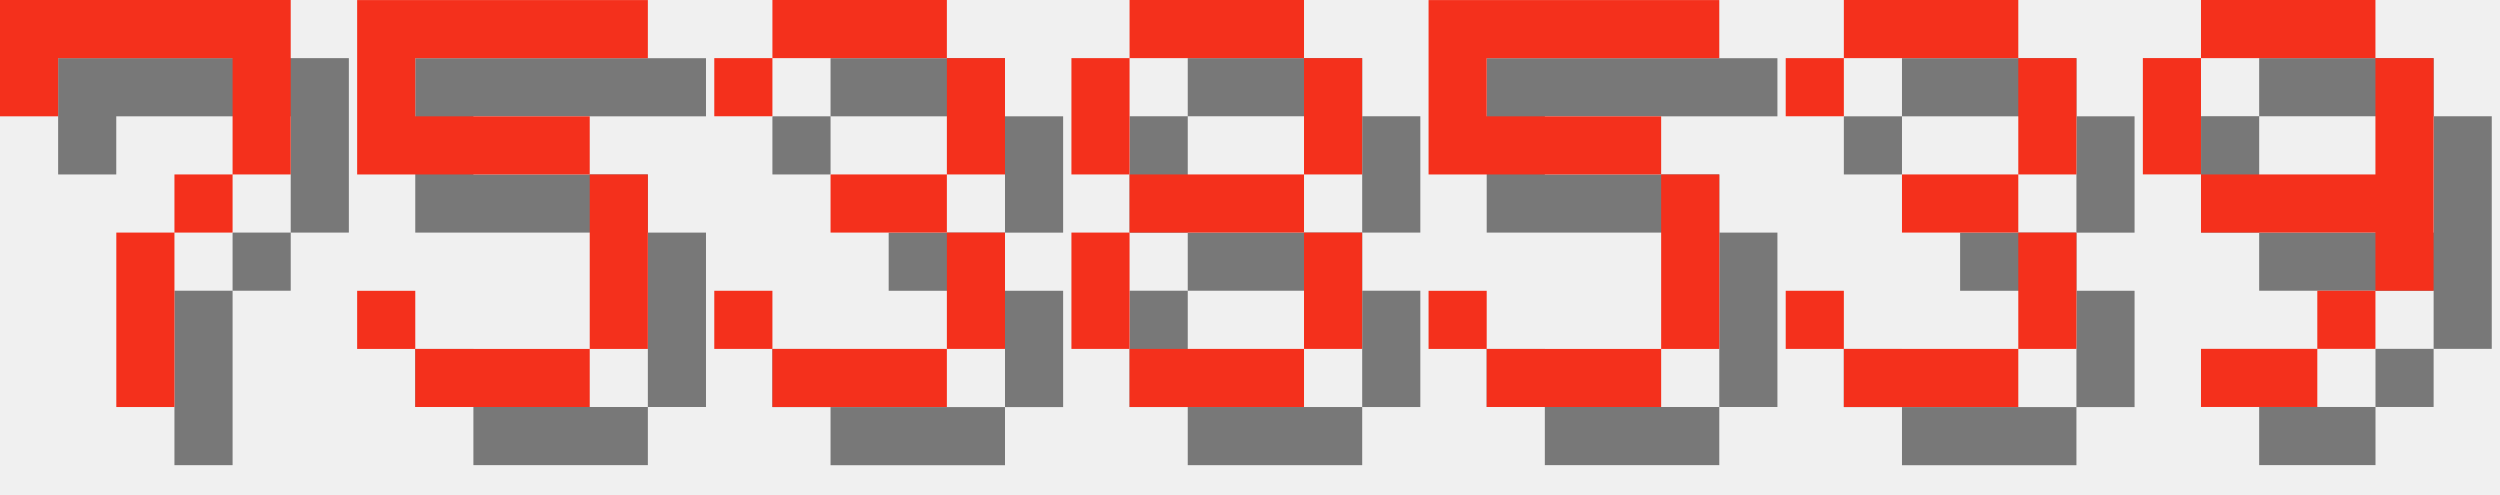
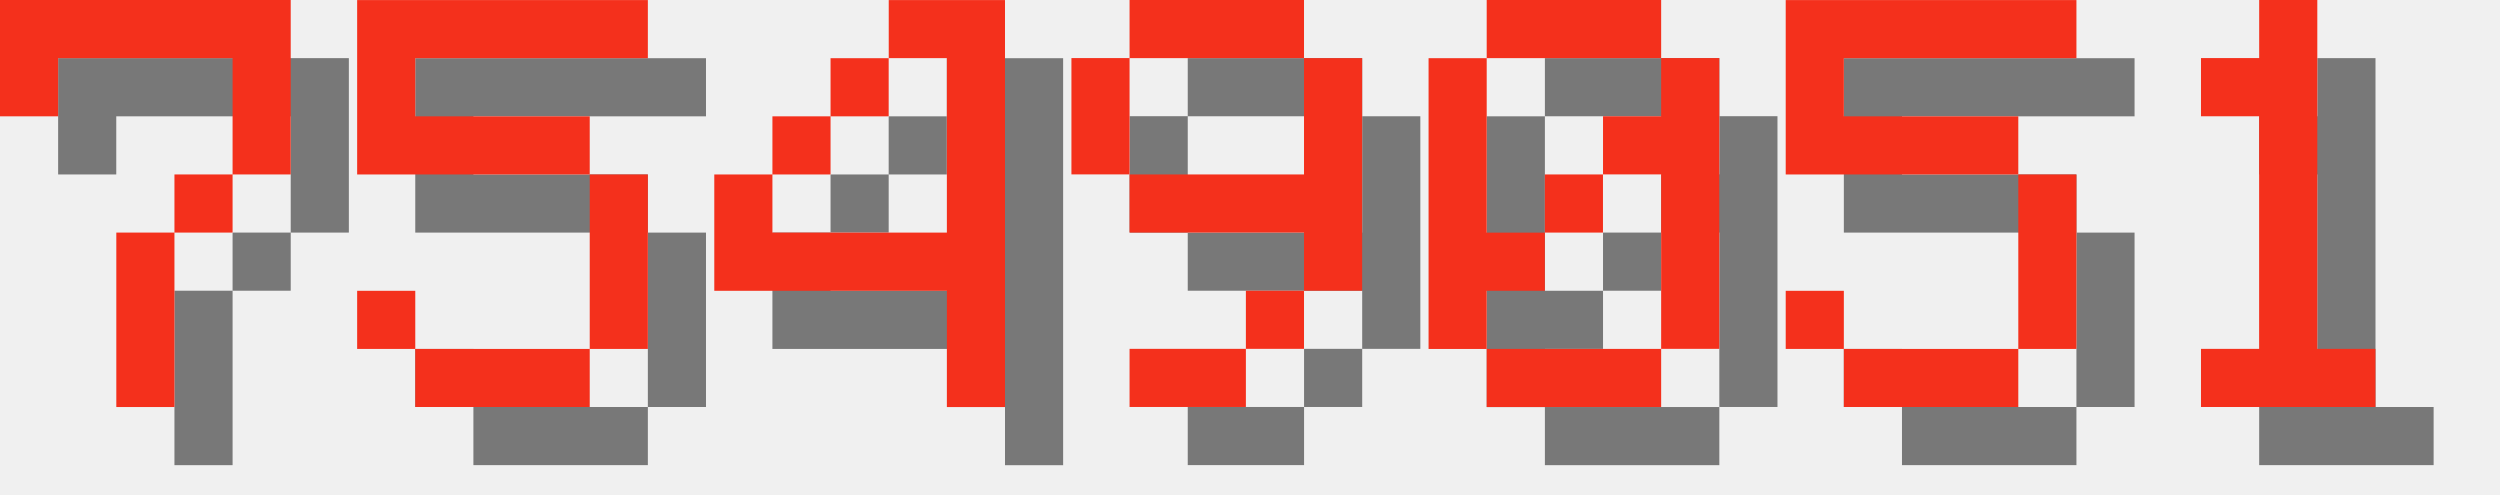
<svg xmlns="http://www.w3.org/2000/svg" version="1.1" width="182.0" height="36">
  <style>
        .text-foreground {
            fill: #F4301C;
        }
        .text-shadow {
            fill: #000000;
            fill-opacity: 0.5;
        }
    </style>
  <g class="digit" id="digit_7" transform="translate(0.0, 0), scale(4)">
    <path id="digit_7_shadow" class="text-shadow" d="m1.058 1.058 2e-6 2.117h1.058v-1.058h3.175v1.058l2e-7 1.058h-1.058v1.058h-1.058l4e-7 3.175 1.058 1e-7v-3.175h1.058v-1.058h1.058l5e-7 -1.058v-2.117z" fill-opacity=".5" style="paint-order:stroke fill markers" />
    <path id="digit_7_fg" class="text-foreground" d="m0 0 2e-6 2.117h1.058v-1.058h3.175v1.058l2e-7 1.058h-1.058v1.058h-1.058l4e-7 3.175 1.058 1e-7v-3.175h1.058v-1.058h1.058l5e-7 -1.058v-2.117z" fill="#fff" style="paint-order:stroke fill markers" />
  </g>
  <g class="digit" id="digit_5" transform="translate(26.0, 0), scale(4)">
    <path id="digit_5_shadow" class="text-shadow" d="m1.058 1.058v3.175h4.233v3.175h-3.175v-1.058h-1.058v1.058h1.058v1.058h3.175v-1.058h1.058v-3.175h-1.058v-1.058h-3.175v-1.058h4.233v-1.058h-5.292z" fill-opacity=".5" style="paint-order:stroke fill markers" />
    <path id="digit_5_fg" class="text-foreground" d="m0 0v3.175h4.233v3.175h-3.175v-1.058h-1.058v1.058h1.058v1.058h3.175v-1.058h1.058v-3.175h-1.058v-1.058h-3.175v-1.058h4.233v-1.058h-5.292z" fill="#fff" style="paint-order:stroke fill markers" />
  </g>
-   <g class="digit" id="digit_3" transform="translate(52.0, 0), scale(4)">
-     <path id="digit_3_shadow" class="text-shadow" d="m1.058 2.117v1.058h1.058v-1.058h3.175v2.117h-2.117v1.058h2.117v2.117h-3.175v-1.058h-1.058v1.058h1.058v1.058h3.175v-1.058h1.058v-2.117h-1.058v-1.058h1.058v-2.117h-1.058v-1.058h-3.175v1.058h-1.058z" fill-opacity=".5" style="paint-order:stroke fill markers" />
-     <path id="digit_3_fg" class="text-foreground" d="m0 1.058v1.058h1.058v-1.058h3.175v2.117h-2.117v1.058h2.117v2.117h-3.175v-1.058h-1.058v1.058h1.058v1.058h3.175v-1.058h1.058v-2.117h-1.058v-1.058h1.058v-2.117h-1.058v-1.058h-3.175v1.058h-1.058z" fill="#fff" style="paint-order:stroke fill markers" />
+   <g class="digit" id="digit_4" transform="translate(52.0, 0), scale(4)">
+     <path id="digit_4_shadow" class="text-shadow" d="m4.233 1.058v1.058h1.058v3.175h-3.175v-1.058h-1.058v2.117h4.233v2.117h1.058v-7.408h-2.117zm-2.117 3.175h1.058v-1.058h-1.058v1.058zm1.058-1.058h1.058v-1.058h-1.058v1.058z" fill-opacity=".5" style="paint-order:stroke fill markers" />
+     <path id="digit_4_fg" class="text-foreground" d="m3.175 0v1.058h1.058v3.175h-3.175v-1.058h-1.058v2.117h4.233v2.117h1.058v-7.408h-2.117zm-2.117 3.175h1.058v-1.058h-1.058v1.058zm1.058-1.058h1.058v-1.058h-1.058v1.058z" fill="#fff" style="paint-order:stroke fill markers" />
  </g>
-   <g class="digit" id="digit_8" transform="translate(78.0, 0), scale(4)">
-     <path id="digit_8_shadow" class="text-shadow" d="m2.117 1.058v1.058h3.175v-1.058h-3.175zm3.175 1.058v2.117h1.058v-2.117h-1.058zm0 2.117h-3.175v1.058h3.175v-1.058zm0 1.058v2.117h1.058v-2.117h-1.058zm0 2.117h-3.175v1.058h3.175v-1.058zm-3.175 0v-2.117h-1.058v2.117h1.058zm0-3.175v-2.117h-1.058v2.117h1.058z" fill-opacity=".5" style="paint-order:stroke fill markers" />
-     <path id="digit_8_fg" class="text-foreground" d="m1.058 0v1.058h3.175v-1.058h-3.175zm3.175 1.058v2.117h1.058v-2.117h-1.058zm0 2.117h-3.175v1.058h3.175v-1.058zm0 1.058v2.117h1.058v-2.117h-1.058zm0 2.117h-3.175v1.058h3.175v-1.058zm-3.175 0v-2.117h-1.058v2.117h1.058zm0-3.175v-2.117h-1.058v2.117h1.058z" fill="#fff" style="paint-order:stroke fill markers" />
+   <g class="digit" id="digit_9" transform="translate(78.0, 0), scale(4)">
+     <path id="digit_9_shadow" class="text-shadow" d="m2.117 1.058v1.058h3.175v-1.058h-3.175zm3.175 1.058v2.117h-3.175v1.058h3.175v1.058h1.058v-4.233h-1.058zm0 4.233h-1.058v1.058h1.058v-1.058zm-1.058 1.058h-2.117v1.058h2.117v-1.058zm-2.117-3.175v-2.117h-1.058v2.117h1.058z" fill-opacity=".5" style="paint-order:stroke fill markers" />
+     <path id="digit_9_fg" class="text-foreground" d="m1.058 0v1.058h3.175v-1.058h-3.175zm3.175 1.058v2.117h-3.175v1.058h3.175v1.058h1.058v-4.233h-1.058zm0 4.233h-1.058v1.058h1.058v-1.058zm-1.058 1.058h-2.117v1.058h2.117v-1.058zm-2.117-3.175v-2.117h-1.058v2.117h1.058z" fill="#fff" style="paint-order:stroke fill markers" />
  </g>
-   <g class="digit" id="digit_5" transform="translate(104.0, 0), scale(4)">
+   <g class="digit" id="digit_0" transform="translate(104.0, 0), scale(4)">
+     <path id="digit_0_shadow" class="text-shadow" d="m2.117 1.058v1.058h3.175v-1.058h-3.175zm3.175 1.058v1.058h-1.058v1.058h1.058v3.175h1.058v-5.292h-1.058zm0 5.292h-3.175v1.058h3.175v-1.058zm-3.175 0v-1.058h1.058v-1.058h-1.058v-3.175h-1.058v5.292h1.058zm1.058-2.117h1.058v-1.058h-1.058v1.058z" fill-opacity=".5" style="paint-order:stroke fill markers" />
+     <path id="digit_0_fg" class="text-foreground" d="m1.058 0v1.058h3.175v-1.058h-3.175zm3.175 1.058v1.058h-1.058v1.058h1.058v3.175h1.058v-5.292h-1.058zm0 5.292h-3.175v1.058h3.175v-1.058zm-3.175 0v-1.058h1.058v-1.058h-1.058v-3.175h-1.058v5.292h1.058zm1.058-2.117h1.058v-1.058h-1.058v1.058z" fill="#fff" style="paint-order:stroke fill markers" />
+   </g>
+   <g class="digit" id="digit_5" transform="translate(130.0, 0), scale(4)">
    <path id="digit_5_shadow" class="text-shadow" d="m1.058 1.058v3.175h4.233v3.175h-3.175v-1.058h-1.058v1.058h1.058v1.058h3.175v-1.058h1.058v-3.175h-1.058v-1.058h-3.175v-1.058h4.233v-1.058h-5.292z" fill-opacity=".5" style="paint-order:stroke fill markers" />
    <path id="digit_5_fg" class="text-foreground" d="m0 0v3.175h4.233v3.175h-3.175v-1.058h-1.058v1.058h1.058v1.058h3.175v-1.058h1.058v-3.175h-1.058v-1.058h-3.175v-1.058h4.233v-1.058h-5.292z" fill="#fff" style="paint-order:stroke fill markers" />
  </g>
-   <g class="digit" id="digit_3" transform="translate(130.0, 0), scale(4)">
-     <path id="digit_3_shadow" class="text-shadow" d="m1.058 2.117v1.058h1.058v-1.058h3.175v2.117h-2.117v1.058h2.117v2.117h-3.175v-1.058h-1.058v1.058h1.058v1.058h3.175v-1.058h1.058v-2.117h-1.058v-1.058h1.058v-2.117h-1.058v-1.058h-3.175v1.058h-1.058z" fill-opacity=".5" style="paint-order:stroke fill markers" />
-     <path id="digit_3_fg" class="text-foreground" d="m0 1.058v1.058h1.058v-1.058h3.175v2.117h-2.117v1.058h2.117v2.117h-3.175v-1.058h-1.058v1.058h1.058v1.058h3.175v-1.058h1.058v-2.117h-1.058v-1.058h1.058v-2.117h-1.058v-1.058h-3.175v1.058h-1.058z" fill="#fff" style="paint-order:stroke fill markers" />
-   </g>
-   <g class="digit" id="digit_9" transform="translate(156.0, 0), scale(4)">
-     <path id="digit_9_shadow" class="text-shadow" d="m2.117 1.058v1.058h3.175v-1.058h-3.175zm3.175 1.058v2.117h-3.175v1.058h3.175v1.058h1.058v-4.233h-1.058zm0 4.233h-1.058v1.058h1.058v-1.058zm-1.058 1.058h-2.117v1.058h2.117v-1.058zm-2.117-3.175v-2.117h-1.058v2.117h1.058z" fill-opacity=".5" style="paint-order:stroke fill markers" />
-     <path id="digit_9_fg" class="text-foreground" d="m1.058 0v1.058h3.175v-1.058h-3.175zm3.175 1.058v2.117h-3.175v1.058h3.175v1.058h1.058v-4.233h-1.058zm0 4.233h-1.058v1.058h1.058v-1.058zm-1.058 1.058h-2.117v1.058h2.117v-1.058zm-2.117-3.175v-2.117h-1.058v2.117h1.058z" fill="#fff" style="paint-order:stroke fill markers" />
+   <g class="digit" id="digit_1" transform="translate(156.0, 0), scale(4)">
+     <path id="digit_1_shadow" class="text-shadow" d="m2.117 2.117v1.058h1.058v4.233h-1.058v1.058h3.175v-1.058h-1.058v-6.35h-1.058v1.058h-1.058z" fill-opacity=".5" style="paint-order:stroke fill markers" />
+     <path id="digit_1_fg" class="text-foreground" d="m1.058 1.058v1.058h1.058v4.233h-1.058v1.058h3.175v-1.058h-1.058v-6.35h-1.058v1.058h-1.058z" fill="#fff" style="paint-order:stroke fill markers" />
  </g>
</svg>
